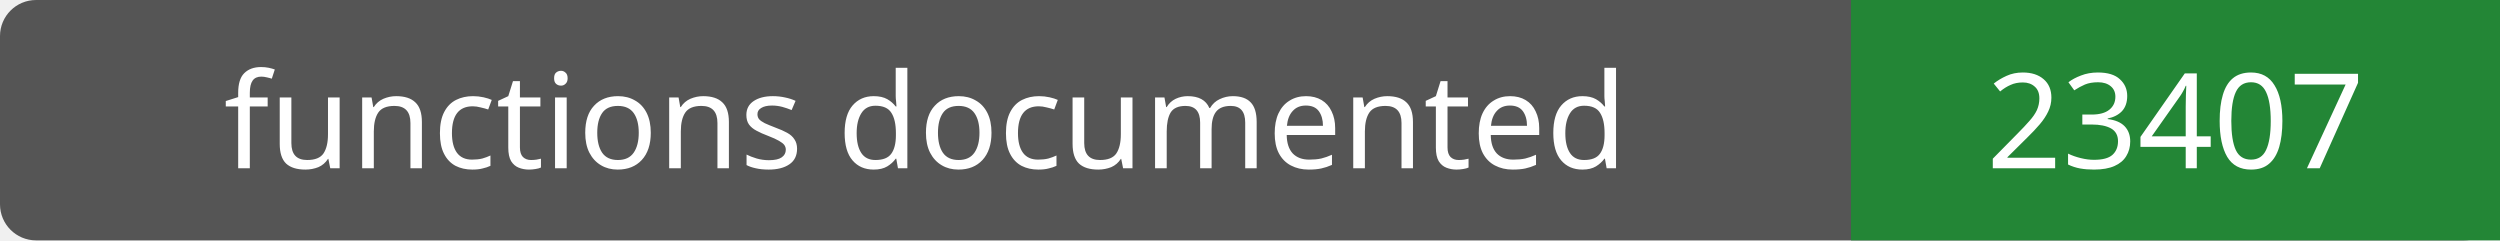
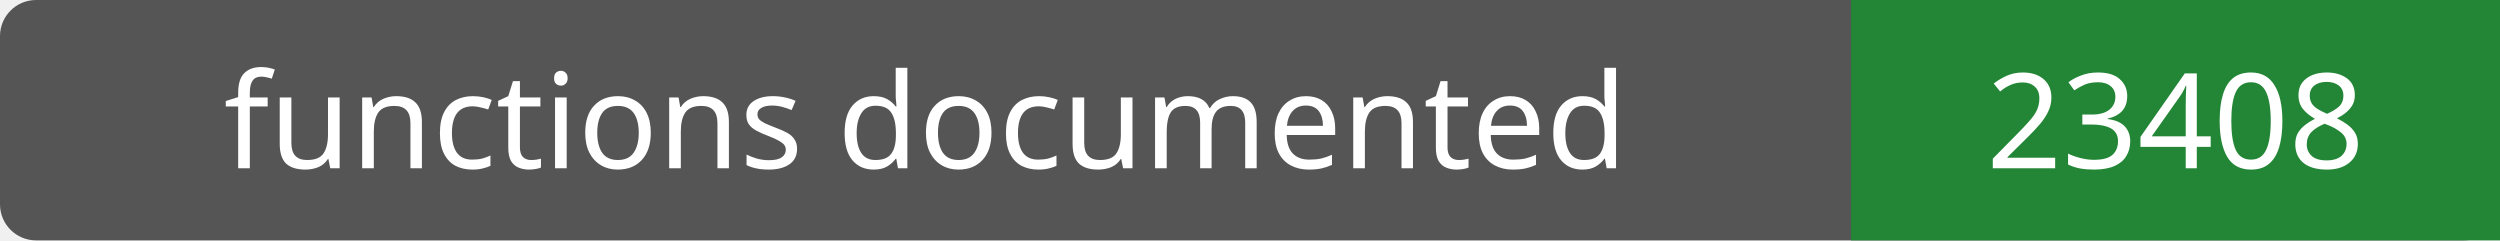
- <svg xmlns="http://www.w3.org/2000/svg" width="208" height="20" role="img" aria-label="functions documented: 23407">
+ <svg xmlns="http://www.w3.org/2000/svg" width="208" height="20" role="img" aria-label="functions documented: 23408">
  <rect width="208" height="20" rx="3" fill="#555" />
  <path fill="#238636" d="M154 0h54v20H154z" />
  <g fill="#fff" text-anchor="middle" font-family="Verdana,sans-serif" font-size="11">
    <text x="77.0" y="14">functions documented</text>
-     <text x="181.0" y="14">23407</text>
+     <text x="181.0" y="14">23408</text>
  </g>
</svg>
